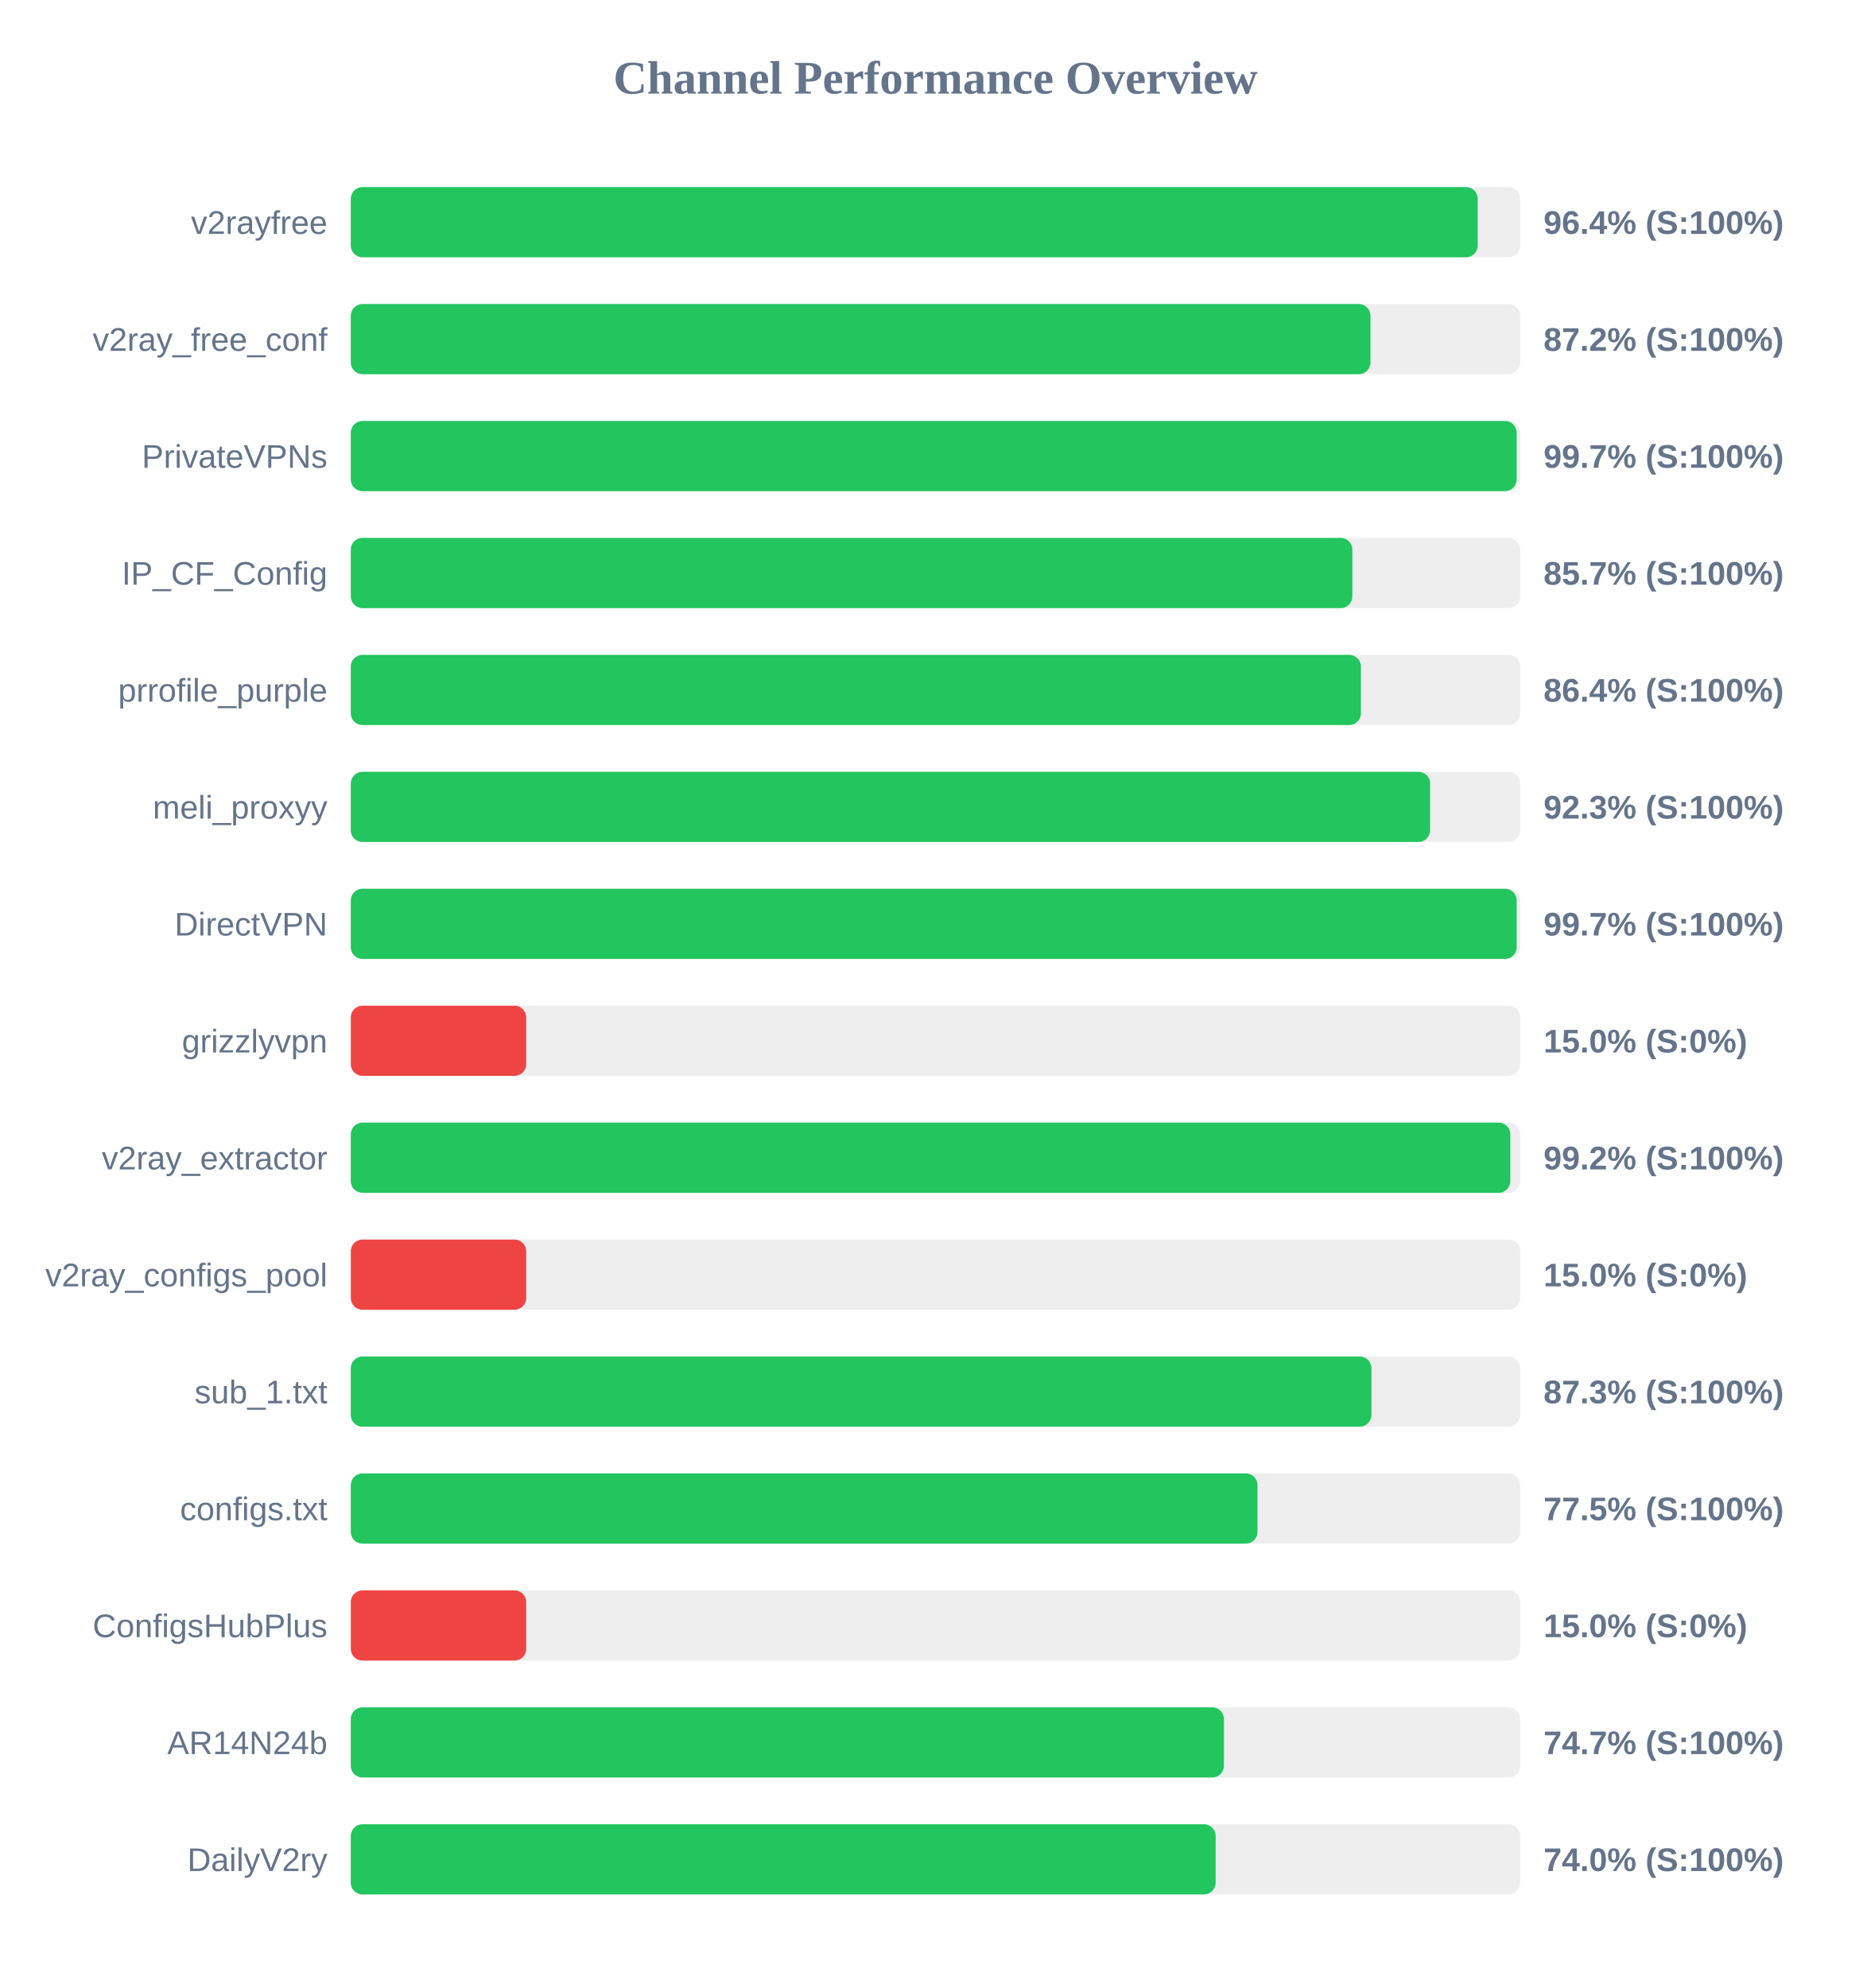
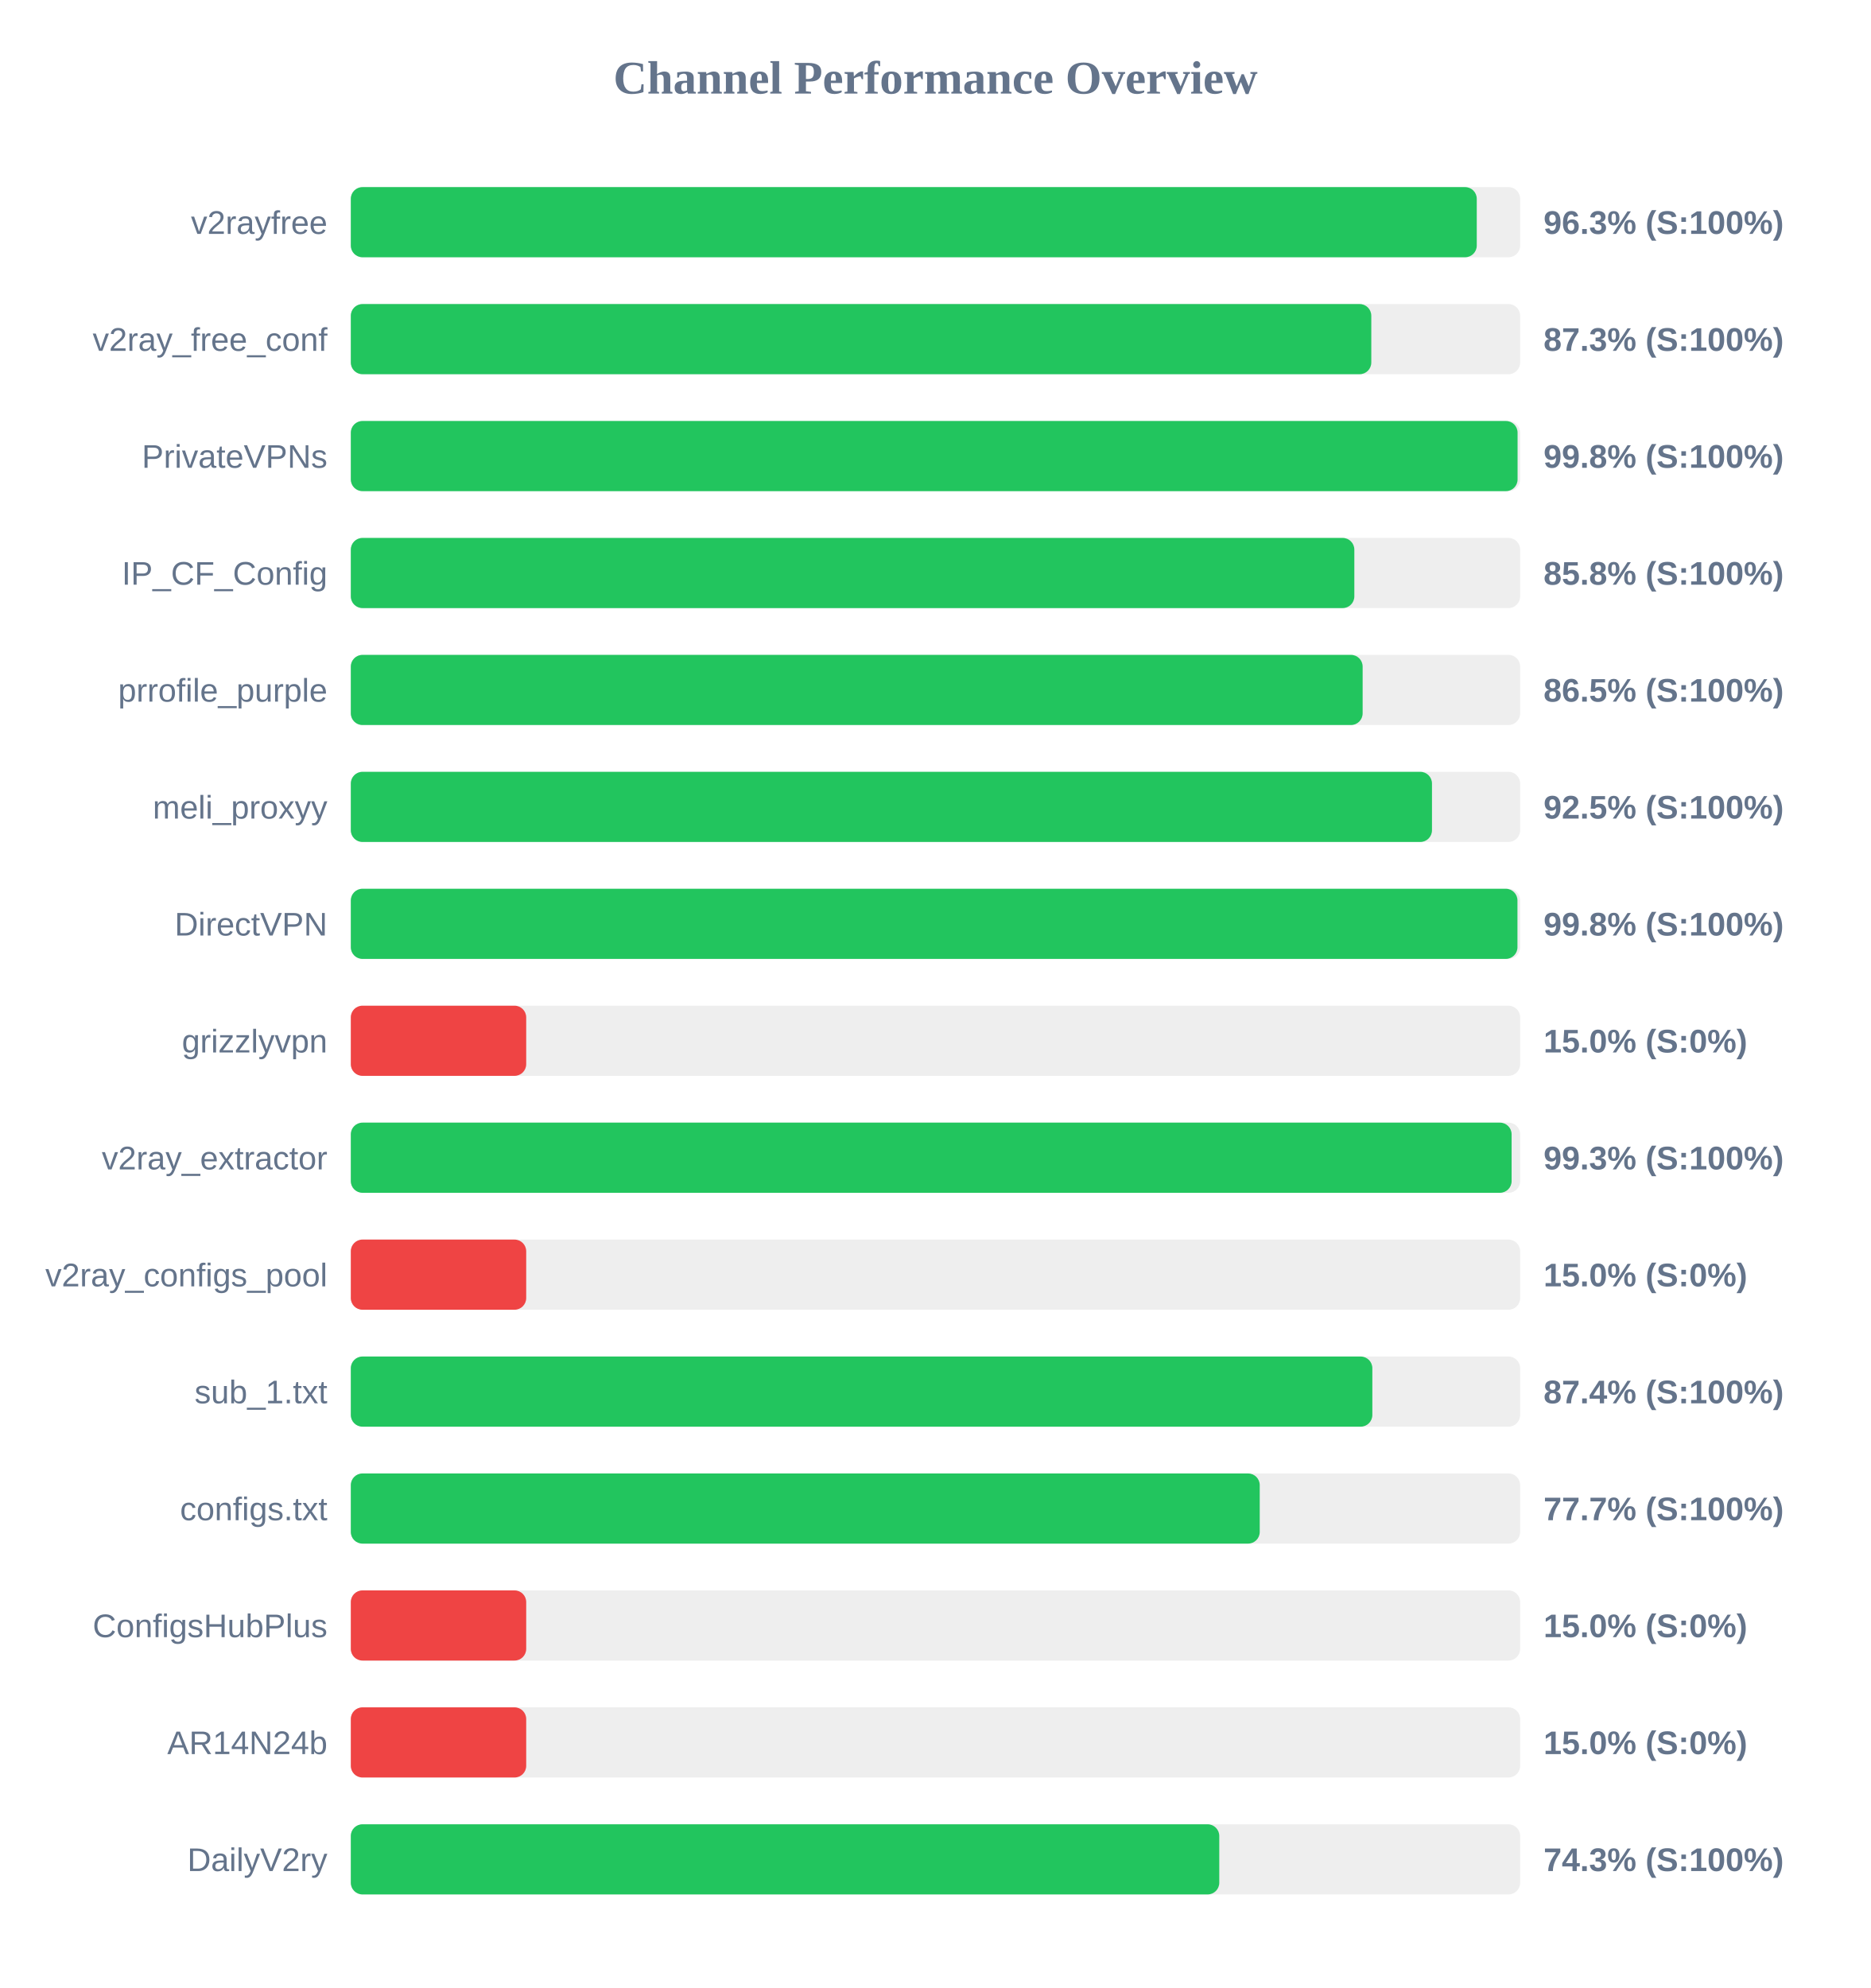
<svg xmlns="http://www.w3.org/2000/svg" width="800" height="850" version="1.1">
  <style>
        .row { font: 14px Arial; fill: #64748b; }
        .score { font: bold 14px Arial; fill: #64748b; }
    </style>
  <text x="400" y="40" text-anchor="middle" font-size="20px" font-weight="bold" fill="#64748b">Channel Performance Overview</text>
  <rect x="150" y="80" width="500" height="30" fill="#eee" rx="5" />
-   <rect x="150" y="80" width="481.85" height="30" fill="#22c55e" rx="5" />
+   <rect x="150" y="80" width="481.45" height="30" fill="#22c55e" rx="5" />
  <text x="140" y="100" text-anchor="end" class="row">v2rayfree</text>
-   <text x="660" y="100" text-anchor="start" class="score">96.4% (S:100%)</text>
+   <text x="660" y="100" text-anchor="start" class="score">96.3% (S:100%)</text>
  <rect x="150" y="130" width="500" height="30" fill="#eee" rx="5" />
-   <rect x="150" y="130" width="436.0" height="30" fill="#22c55e" rx="5" />
+   <rect x="150" y="130" width="436.35" height="30" fill="#22c55e" rx="5" />
  <text x="140" y="150" text-anchor="end" class="row">v2ray_free_conf</text>
-   <text x="660" y="150" text-anchor="start" class="score">87.2% (S:100%)</text>
+   <text x="660" y="150" text-anchor="start" class="score">87.3% (S:100%)</text>
  <rect x="150" y="180" width="500" height="30" fill="#eee" rx="5" />
-   <rect x="150" y="180" width="498.5" height="30" fill="#22c55e" rx="5" />
+   <rect x="150" y="180" width="498.9" height="30" fill="#22c55e" rx="5" />
  <text x="140" y="200" text-anchor="end" class="row">PrivateVPNs</text>
-   <text x="660" y="200" text-anchor="start" class="score">99.7% (S:100%)</text>
+   <text x="660" y="200" text-anchor="start" class="score">99.8% (S:100%)</text>
  <rect x="150" y="230" width="500" height="30" fill="#eee" rx="5" />
-   <rect x="150" y="230" width="428.25" height="30" fill="#22c55e" rx="5" />
+   <rect x="150" y="230" width="429.1" height="30" fill="#22c55e" rx="5" />
  <text x="140" y="250" text-anchor="end" class="row">IP_CF_Config</text>
-   <text x="660" y="250" text-anchor="start" class="score">85.7% (S:100%)</text>
+   <text x="660" y="250" text-anchor="start" class="score">85.8% (S:100%)</text>
  <rect x="150" y="280" width="500" height="30" fill="#eee" rx="5" />
-   <rect x="150" y="280" width="431.9" height="30" fill="#22c55e" rx="5" />
+   <rect x="150" y="280" width="432.65" height="30" fill="#22c55e" rx="5" />
  <text x="140" y="300" text-anchor="end" class="row">prrofile_purple</text>
-   <text x="660" y="300" text-anchor="start" class="score">86.4% (S:100%)</text>
+   <text x="660" y="300" text-anchor="start" class="score">86.5% (S:100%)</text>
  <rect x="150" y="330" width="500" height="30" fill="#eee" rx="5" />
-   <rect x="150" y="330" width="461.5" height="30" fill="#22c55e" rx="5" />
+   <rect x="150" y="330" width="462.3" height="30" fill="#22c55e" rx="5" />
  <text x="140" y="350" text-anchor="end" class="row">meli_proxyy</text>
-   <text x="660" y="350" text-anchor="start" class="score">92.3% (S:100%)</text>
+   <text x="660" y="350" text-anchor="start" class="score">92.5% (S:100%)</text>
  <rect x="150" y="380" width="500" height="30" fill="#eee" rx="5" />
-   <rect x="150" y="380" width="498.5" height="30" fill="#22c55e" rx="5" />
+   <rect x="150" y="380" width="498.85" height="30" fill="#22c55e" rx="5" />
  <text x="140" y="400" text-anchor="end" class="row">DirectVPN</text>
-   <text x="660" y="400" text-anchor="start" class="score">99.7% (S:100%)</text>
+   <text x="660" y="400" text-anchor="start" class="score">99.8% (S:100%)</text>
  <rect x="150" y="430" width="500" height="30" fill="#eee" rx="5" />
  <rect x="150" y="430" width="75.0" height="30" fill="#ef4444" rx="5" />
  <text x="140" y="450" text-anchor="end" class="row">grizzlyvpn</text>
  <text x="660" y="450" text-anchor="start" class="score">15.0% (S:0%)</text>
  <rect x="150" y="480" width="500" height="30" fill="#eee" rx="5" />
-   <rect x="150" y="480" width="495.8" height="30" fill="#22c55e" rx="5" />
+   <rect x="150" y="480" width="496.35" height="30" fill="#22c55e" rx="5" />
  <text x="140" y="500" text-anchor="end" class="row">v2ray_extractor</text>
-   <text x="660" y="500" text-anchor="start" class="score">99.2% (S:100%)</text>
+   <text x="660" y="500" text-anchor="start" class="score">99.3% (S:100%)</text>
  <rect x="150" y="530" width="500" height="30" fill="#eee" rx="5" />
  <rect x="150" y="530" width="75.0" height="30" fill="#ef4444" rx="5" />
  <text x="140" y="550" text-anchor="end" class="row">v2ray_configs_pool</text>
  <text x="660" y="550" text-anchor="start" class="score">15.0% (S:0%)</text>
  <rect x="150" y="580" width="500" height="30" fill="#eee" rx="5" />
-   <rect x="150" y="580" width="436.4" height="30" fill="#22c55e" rx="5" />
+   <rect x="150" y="580" width="436.8" height="30" fill="#22c55e" rx="5" />
  <text x="140" y="600" text-anchor="end" class="row">sub_1.txt</text>
-   <text x="660" y="600" text-anchor="start" class="score">87.3% (S:100%)</text>
+   <text x="660" y="600" text-anchor="start" class="score">87.4% (S:100%)</text>
  <rect x="150" y="630" width="500" height="30" fill="#eee" rx="5" />
-   <rect x="150" y="630" width="387.7" height="30" fill="#22c55e" rx="5" />
+   <rect x="150" y="630" width="388.65" height="30" fill="#22c55e" rx="5" />
  <text x="140" y="650" text-anchor="end" class="row">configs.txt</text>
-   <text x="660" y="650" text-anchor="start" class="score">77.5% (S:100%)</text>
+   <text x="660" y="650" text-anchor="start" class="score">77.7% (S:100%)</text>
  <rect x="150" y="680" width="500" height="30" fill="#eee" rx="5" />
  <rect x="150" y="680" width="75.0" height="30" fill="#ef4444" rx="5" />
  <text x="140" y="700" text-anchor="end" class="row">ConfigsHubPlus</text>
  <text x="660" y="700" text-anchor="start" class="score">15.0% (S:0%)</text>
  <rect x="150" y="730" width="500" height="30" fill="#eee" rx="5" />
-   <rect x="150" y="730" width="373.35" height="30" fill="#22c55e" rx="5" />
+   <rect x="150" y="730" width="75.0" height="30" fill="#ef4444" rx="5" />
  <text x="140" y="750" text-anchor="end" class="row">AR14N24b</text>
-   <text x="660" y="750" text-anchor="start" class="score">74.7% (S:100%)</text>
+   <text x="660" y="750" text-anchor="start" class="score">15.0% (S:0%)</text>
  <rect x="150" y="780" width="500" height="30" fill="#eee" rx="5" />
-   <rect x="150" y="780" width="369.8" height="30" fill="#22c55e" rx="5" />
+   <rect x="150" y="780" width="371.35" height="30" fill="#22c55e" rx="5" />
  <text x="140" y="800" text-anchor="end" class="row">DailyV2ry</text>
-   <text x="660" y="800" text-anchor="start" class="score">74.0% (S:100%)</text>
+   <text x="660" y="800" text-anchor="start" class="score">74.3% (S:100%)</text>
</svg>
